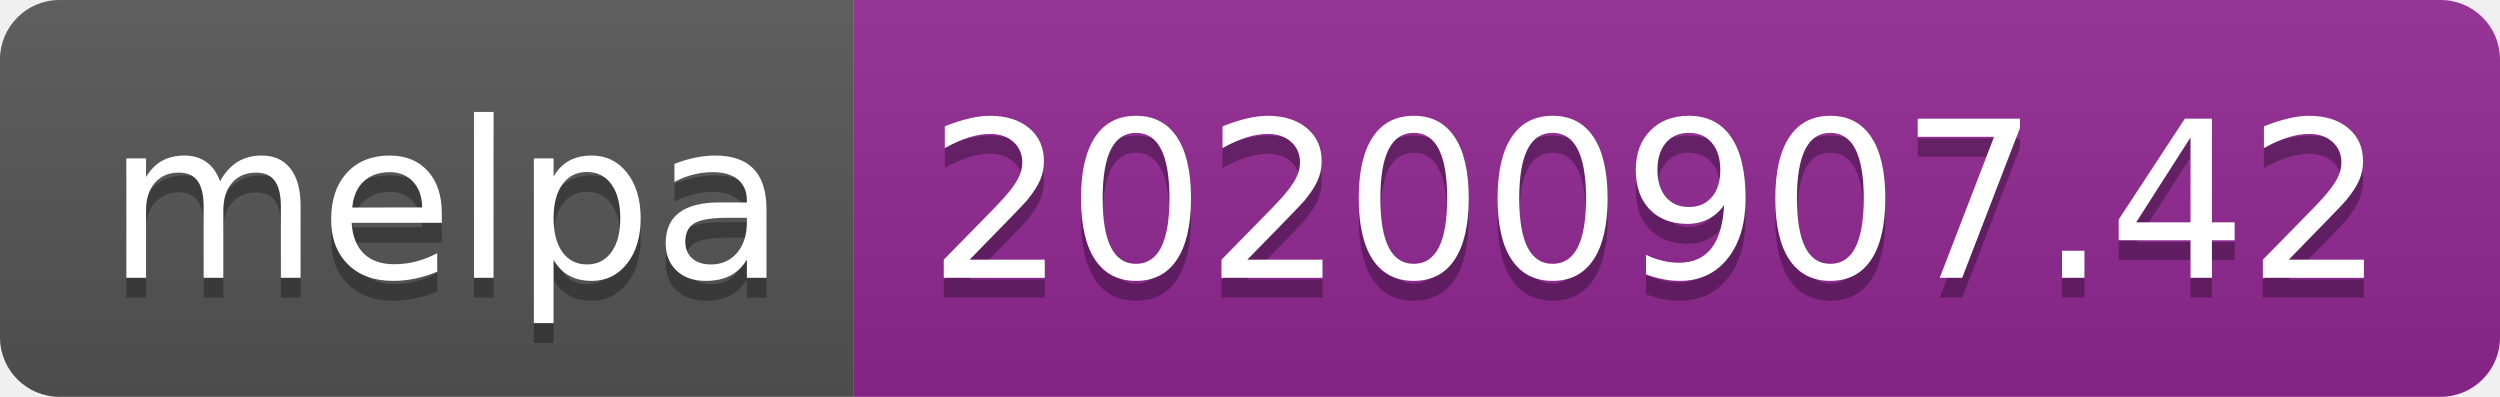
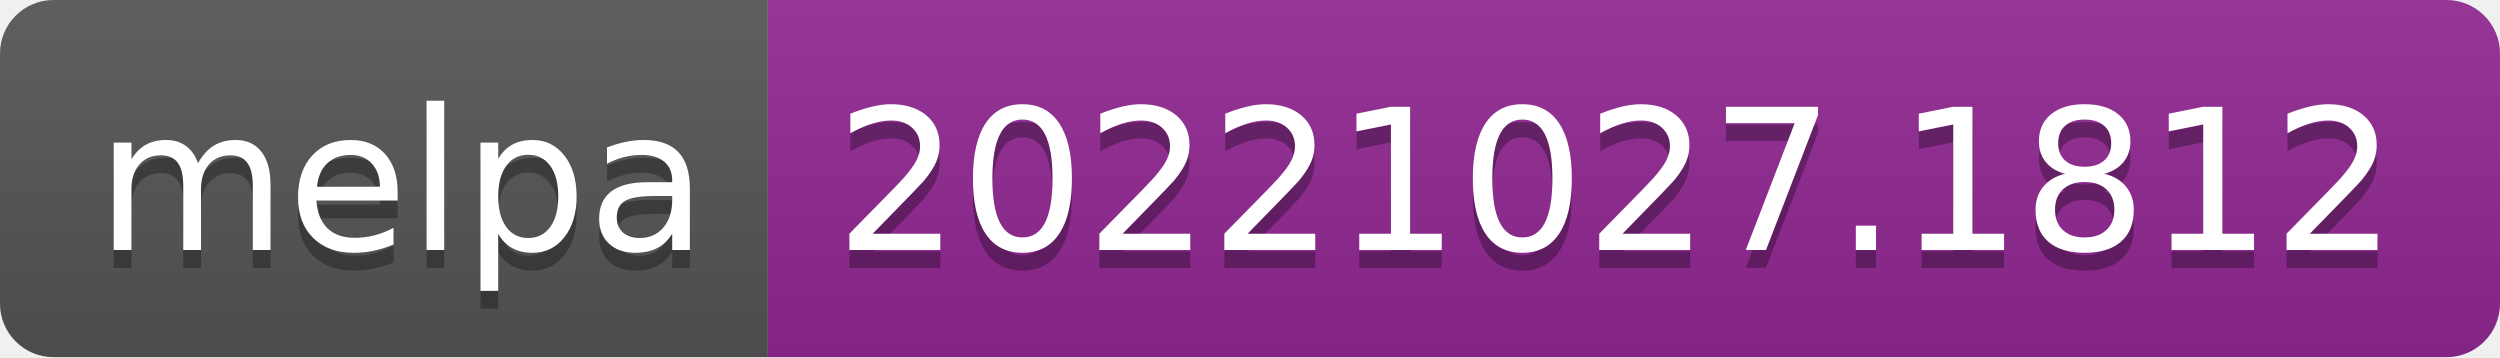
- <svg xmlns="http://www.w3.org/2000/svg" width="126" height="20" role="img" aria-label="melpa: 20200907.42">
+ <svg xmlns="http://www.w3.org/2000/svg" width="140" height="20" role="img" aria-label="melpa: 20221027.1812">
  <linearGradient id="s" x2="0" y2="100%">
    <stop offset="0" stop-color="#bbb" stop-opacity=".1" />
    <stop offset="1" stop-opacity=".1" />
  </linearGradient>
  <clipPath id="r">
-     <rect width="126" height="20" rx="3" fill="#fff" />
+     <rect width="140" height="20" rx="3" fill="#fff" />
  </clipPath>
  <g clip-path="url(#r)">
    <rect width="43" height="20" fill="#555" />
-     <rect x="43" width="83" height="20" fill="#922793" />
-     <rect width="126" height="20" fill="url(#s)" />
+     <rect x="43" width="97" height="20" fill="#922793" />
+     <rect width="140" height="20" fill="url(#s)" />
  </g>
  <g fill="#fff" text-anchor="middle" font-family="Verdana,Geneva,DejaVu Sans,sans-serif" text-rendering="geometricPrecision" font-size="110">
    <text aria-hidden="true" x="225" y="150" fill="#010101" fill-opacity=".3" transform="scale(.1)" textLength="330">melpa</text>
    <text x="225" y="140" transform="scale(.1)" fill="#fff" textLength="330">melpa</text>
-     <text aria-hidden="true" x="835" y="150" fill="#010101" fill-opacity=".3" transform="scale(.1)" textLength="730">20200907.42</text>
-     <text x="835" y="140" transform="scale(.1)" fill="#fff" textLength="730">20200907.42</text>
+     <text aria-hidden="true" x="905" y="150" fill="#010101" fill-opacity=".3" transform="scale(.1)" textLength="870">20221027.1812</text>
+     <text x="905" y="140" transform="scale(.1)" fill="#fff" textLength="870">20221027.1812</text>
  </g>
</svg>
